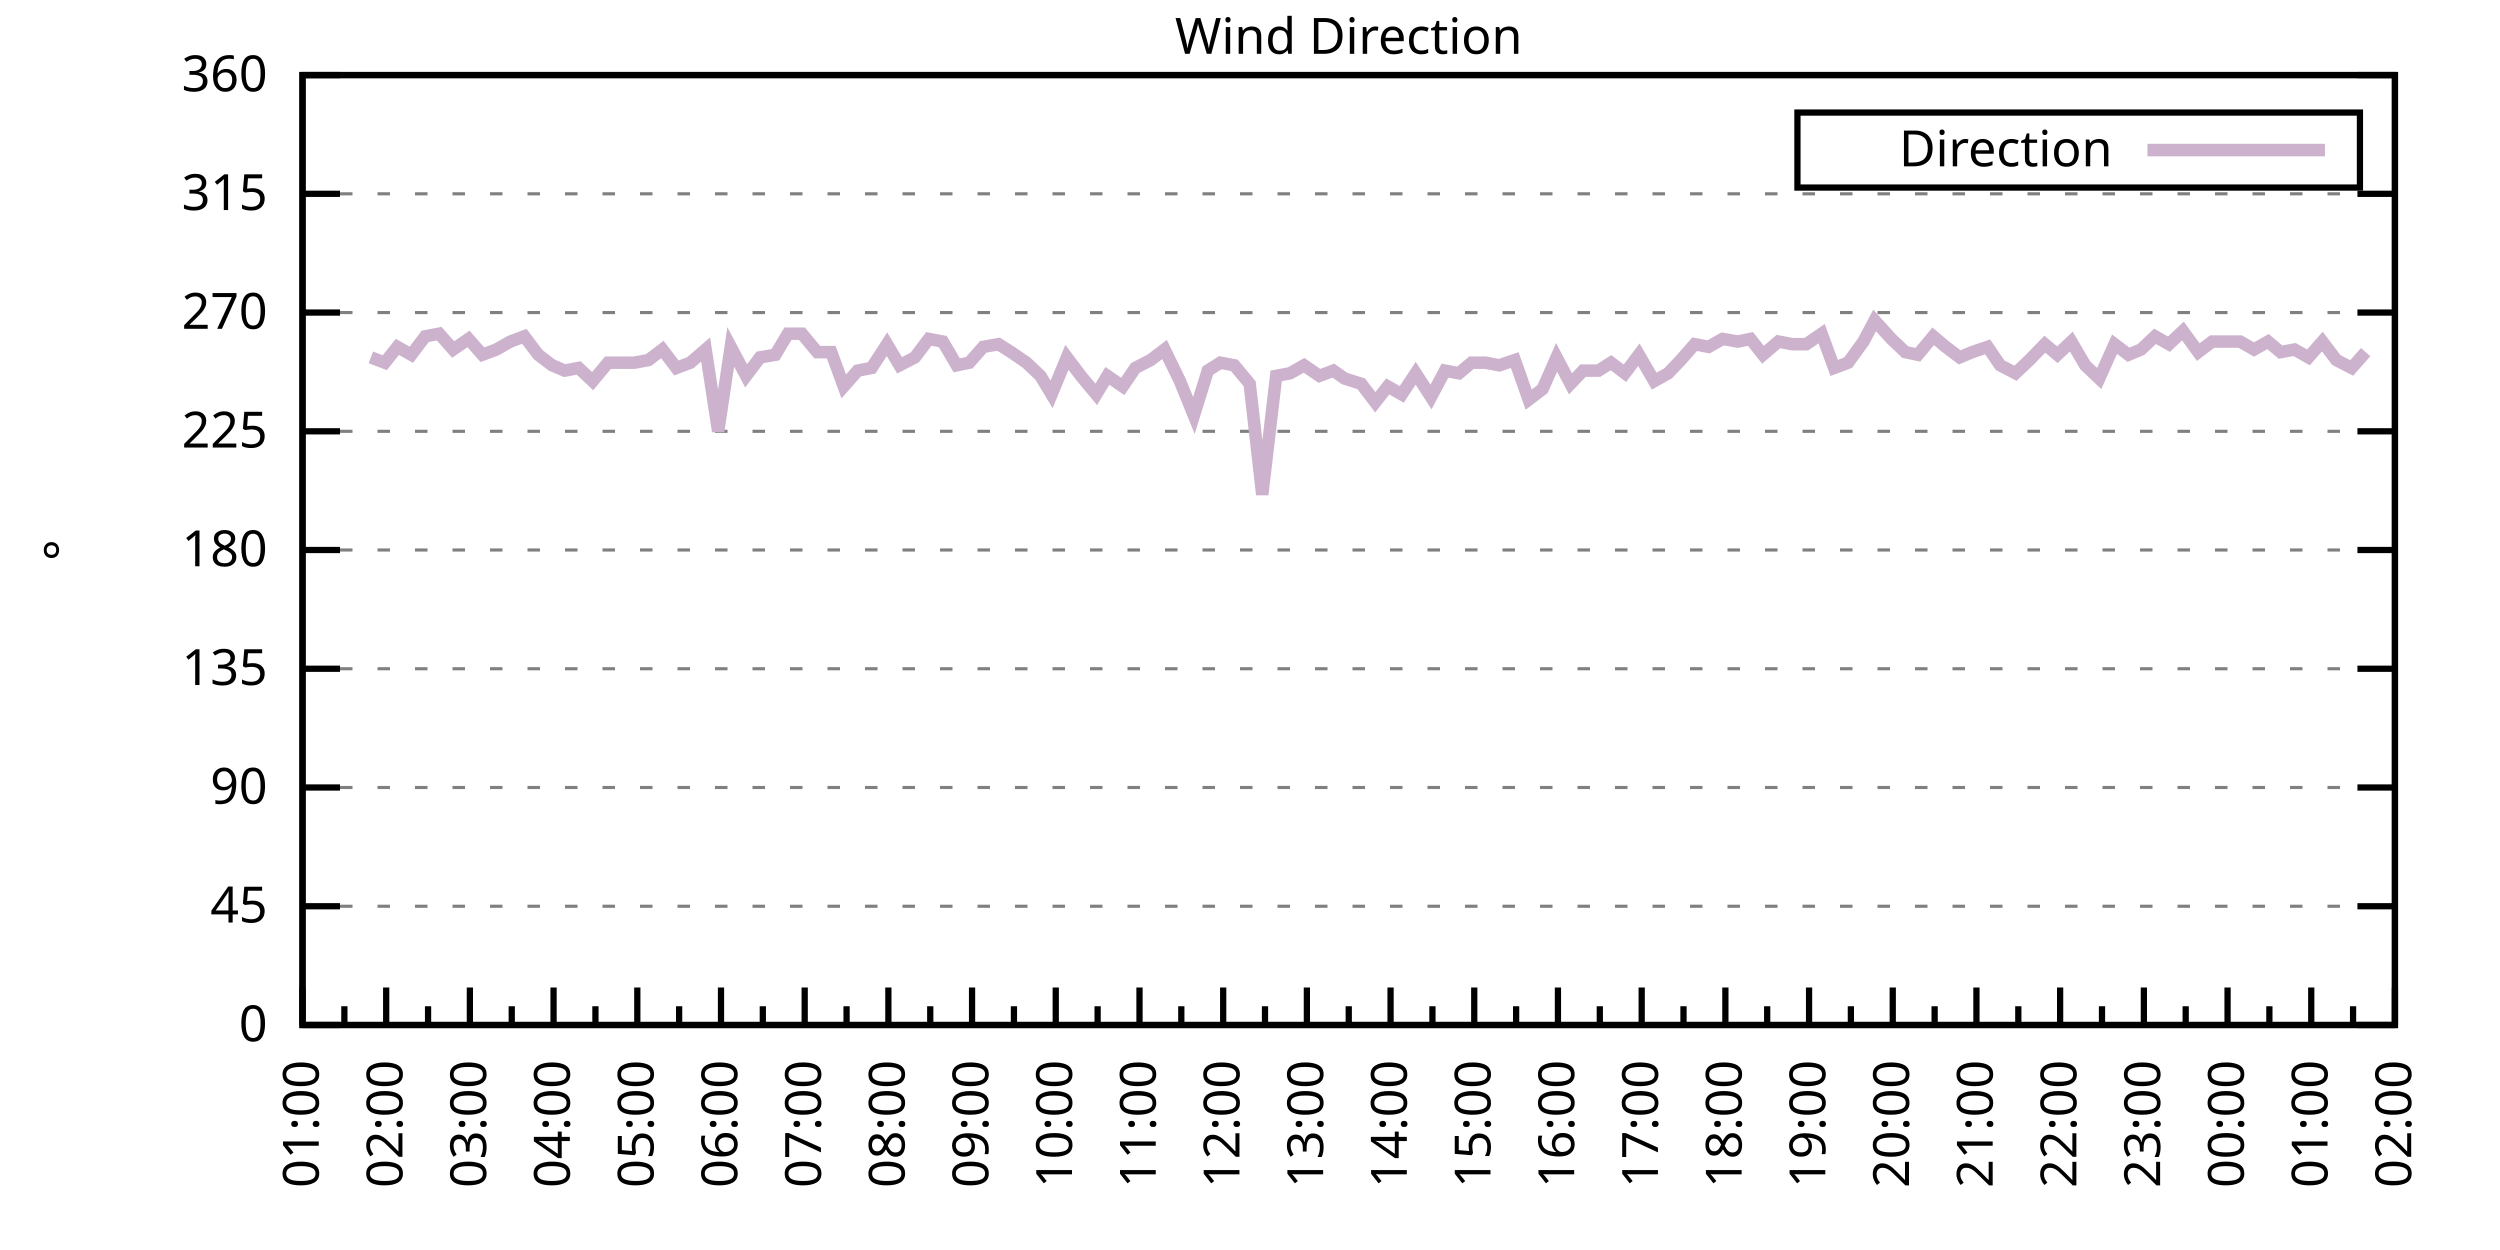
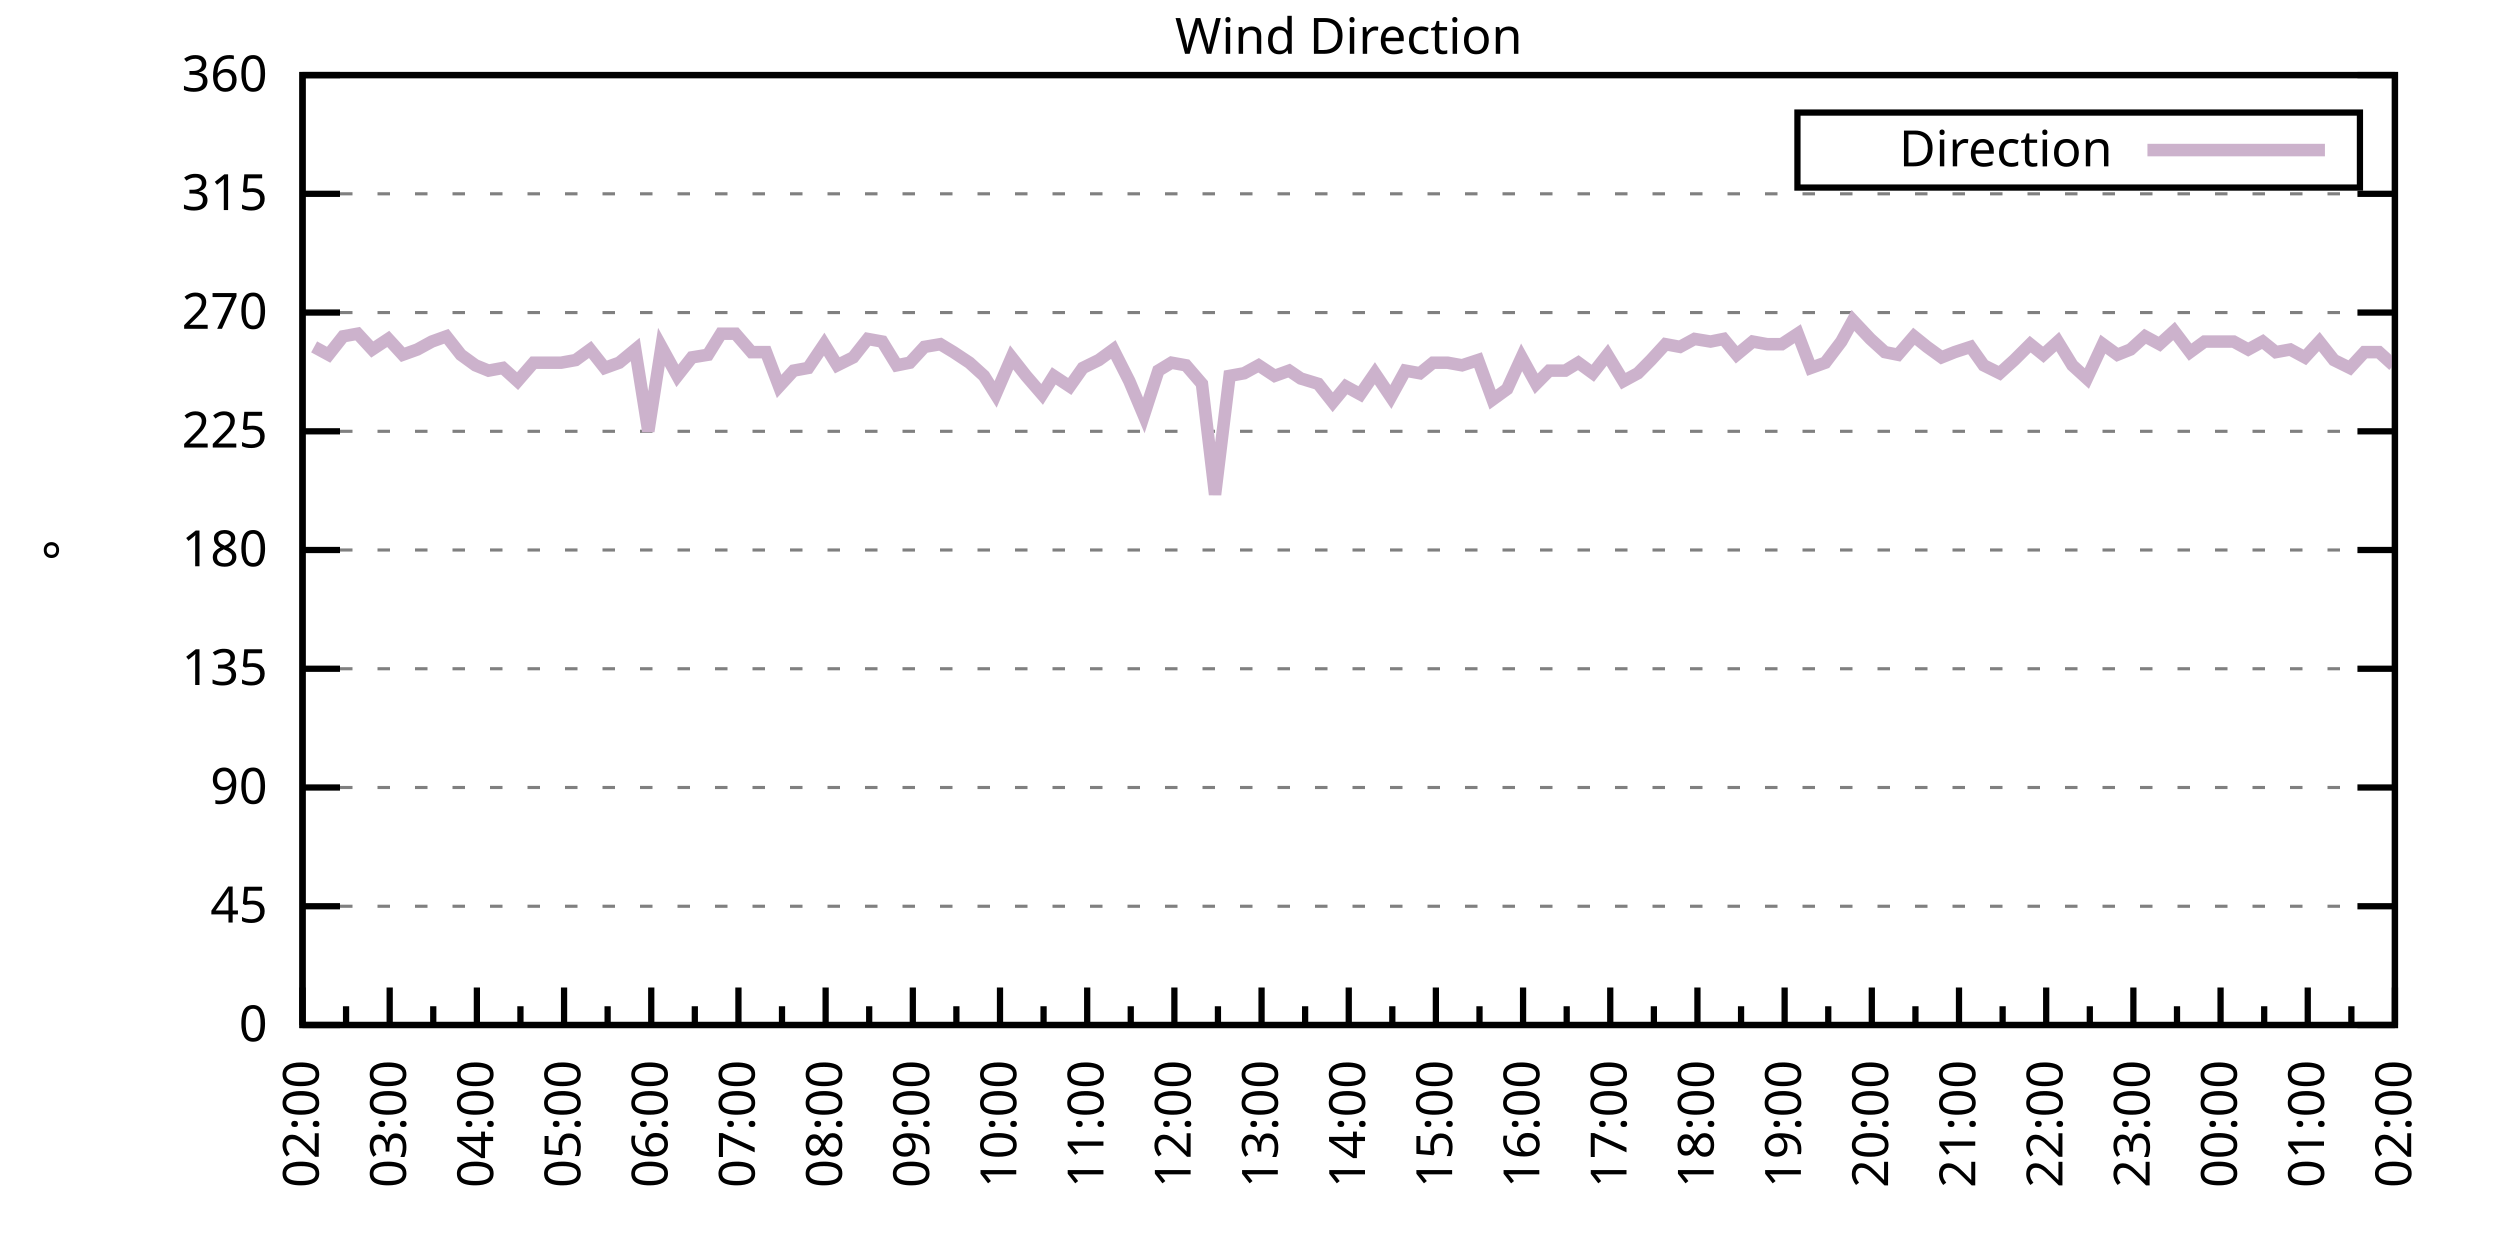
<svg xmlns="http://www.w3.org/2000/svg" xmlns:xlink="http://www.w3.org/1999/xlink" width="400" height="200" viewBox="0 0 400 200">
  <g id="gnuplot_canvas">
    <rect x="0" y="0" width="400" height="200" fill="none" />
    <defs>
      <circle id="gpDot" r="0.5" stroke-width="0.5" stroke="currentColor" />
      <path id="gpPt0" stroke-width="0.333" stroke="currentColor" d="M-1,0 h2 M0,-1 v2" />
      <path id="gpPt1" stroke-width="0.333" stroke="currentColor" d="M-1,-1 L1,1 M1,-1 L-1,1" />
      <path id="gpPt2" stroke-width="0.333" stroke="currentColor" d="M-1,0 L1,0 M0,-1 L0,1 M-1,-1 L1,1 M-1,1 L1,-1" />
      <rect id="gpPt3" stroke-width="0.333" stroke="currentColor" x="-1" y="-1" width="2" height="2" />
      <rect id="gpPt4" stroke-width="0.333" stroke="currentColor" fill="currentColor" x="-1" y="-1" width="2" height="2" />
      <circle id="gpPt5" stroke-width="0.333" stroke="currentColor" cx="0" cy="0" r="1" />
      <use xlink:href="#gpPt5" id="gpPt6" fill="currentColor" stroke="none" />
      <path id="gpPt7" stroke-width="0.333" stroke="currentColor" d="M0,-1.33 L-1.33,0.67 L1.33,0.67 z" />
      <use xlink:href="#gpPt7" id="gpPt8" fill="currentColor" stroke="none" />
      <use xlink:href="#gpPt7" id="gpPt9" stroke="currentColor" transform="rotate(180)" />
      <use xlink:href="#gpPt9" id="gpPt10" fill="currentColor" stroke="none" />
      <use xlink:href="#gpPt3" id="gpPt11" stroke="currentColor" transform="rotate(45)" />
      <use xlink:href="#gpPt11" id="gpPt12" fill="currentColor" stroke="none" />
      <path id="gpPt13" stroke-width="0.333" stroke="currentColor" d="M0,1.330 L1.265,0.411 L0.782,-1.067 L-0.782,-1.076 L-1.265,0.411 z" />
      <use xlink:href="#gpPt13" id="gpPt14" fill="currentColor" stroke="none" />
      <filter id="textbox" filterUnits="objectBoundingBox" x="0" y="0" height="1" width="1">
        <feFlood flood-color="white" flood-opacity="1" result="bgnd" />
        <feComposite in="SourceGraphic" in2="bgnd" operator="atop" />
      </filter>
      <filter id="greybox" filterUnits="objectBoundingBox" x="0" y="0" height="1" width="1">
        <feFlood flood-color="lightgrey" flood-opacity="1" result="grey" />
        <feComposite in="SourceGraphic" in2="grey" operator="atop" />
      </filter>
    </defs>
    <g fill="none" color="white" stroke="currentColor" stroke-width="1.00" stroke-linecap="butt" stroke-linejoin="miter">
</g>
    <g fill="none" color="black" stroke="currentColor" stroke-width="1.00" stroke-linecap="butt" stroke-linejoin="miter">
      <g stroke="none" shape-rendering="crispEdges">
        <polygon fill="rgb(255, 255, 255)" points="48.40,164.00 383.18,164.00 383.18,12.02 48.40,12.02 " />
      </g>
    </g>
    <g fill="none" color="black" stroke="currentColor" stroke-width="1.00" stroke-linecap="butt" stroke-linejoin="miter">
</g>
    <g fill="none" color="black" stroke="black" stroke-width="0.50" stroke-linecap="butt" stroke-linejoin="miter">
</g>
    <g fill="none" color="gray" stroke="currentColor" stroke-width="0.50" stroke-linecap="butt" stroke-linejoin="miter">
      <path stroke="gray" stroke-dasharray="2,4" class="gridline" d="M48.40,164.00 L383.19,164.00  " />
    </g>
    <g fill="none" color="gray" stroke="gray" stroke-width="1.00" stroke-linecap="butt" stroke-linejoin="miter">
</g>
    <g fill="none" color="black" stroke="currentColor" stroke-width="1.00" stroke-linecap="butt" stroke-linejoin="miter">
      <path stroke="black" d="M48.40,164.00 L54.40,164.00 M383.19,164.00 L377.19,164.00  " />
      <g transform="translate(42.80,166.60)" stroke="none" fill="black" font-family="Sans" font-size="8.00" text-anchor="end">
        <text>
          <tspan font-family="Sans"> 0</tspan>
        </text>
      </g>
    </g>
    <g fill="none" color="black" stroke="currentColor" stroke-width="1.00" stroke-linecap="butt" stroke-linejoin="miter">
</g>
    <g fill="none" color="black" stroke="black" stroke-width="0.50" stroke-linecap="butt" stroke-linejoin="miter">
</g>
    <g fill="none" color="gray" stroke="currentColor" stroke-width="0.50" stroke-linecap="butt" stroke-linejoin="miter">
      <path stroke="gray" stroke-dasharray="2,4" class="gridline" d="M48.40,145.00 L383.19,145.00  " />
    </g>
    <g fill="none" color="gray" stroke="gray" stroke-width="1.00" stroke-linecap="butt" stroke-linejoin="miter">
</g>
    <g fill="none" color="black" stroke="currentColor" stroke-width="1.00" stroke-linecap="butt" stroke-linejoin="miter">
      <path stroke="black" d="M48.40,145.00 L54.40,145.00 M383.19,145.00 L377.19,145.00  " />
      <g transform="translate(42.80,147.60)" stroke="none" fill="black" font-family="Sans" font-size="8.00" text-anchor="end">
        <text>
          <tspan font-family="Sans"> 45</tspan>
        </text>
      </g>
    </g>
    <g fill="none" color="black" stroke="currentColor" stroke-width="1.00" stroke-linecap="butt" stroke-linejoin="miter">
</g>
    <g fill="none" color="black" stroke="black" stroke-width="0.50" stroke-linecap="butt" stroke-linejoin="miter">
</g>
    <g fill="none" color="gray" stroke="currentColor" stroke-width="0.50" stroke-linecap="butt" stroke-linejoin="miter">
      <path stroke="gray" stroke-dasharray="2,4" class="gridline" d="M48.40,126.00 L383.19,126.00  " />
    </g>
    <g fill="none" color="gray" stroke="gray" stroke-width="1.00" stroke-linecap="butt" stroke-linejoin="miter">
</g>
    <g fill="none" color="black" stroke="currentColor" stroke-width="1.00" stroke-linecap="butt" stroke-linejoin="miter">
      <path stroke="black" d="M48.40,126.00 L54.40,126.00 M383.19,126.00 L377.19,126.00  " />
      <g transform="translate(42.80,128.60)" stroke="none" fill="black" font-family="Sans" font-size="8.00" text-anchor="end">
        <text>
          <tspan font-family="Sans"> 90</tspan>
        </text>
      </g>
    </g>
    <g fill="none" color="black" stroke="currentColor" stroke-width="1.00" stroke-linecap="butt" stroke-linejoin="miter">
</g>
    <g fill="none" color="black" stroke="black" stroke-width="0.50" stroke-linecap="butt" stroke-linejoin="miter">
</g>
    <g fill="none" color="gray" stroke="currentColor" stroke-width="0.50" stroke-linecap="butt" stroke-linejoin="miter">
      <path stroke="gray" stroke-dasharray="2,4" class="gridline" d="M48.40,107.00 L383.19,107.00  " />
    </g>
    <g fill="none" color="gray" stroke="gray" stroke-width="1.00" stroke-linecap="butt" stroke-linejoin="miter">
</g>
    <g fill="none" color="black" stroke="currentColor" stroke-width="1.00" stroke-linecap="butt" stroke-linejoin="miter">
      <path stroke="black" d="M48.40,107.00 L54.40,107.00 M383.19,107.00 L377.19,107.00  " />
      <g transform="translate(42.80,109.60)" stroke="none" fill="black" font-family="Sans" font-size="8.00" text-anchor="end">
        <text>
          <tspan font-family="Sans"> 135</tspan>
        </text>
      </g>
    </g>
    <g fill="none" color="black" stroke="currentColor" stroke-width="1.00" stroke-linecap="butt" stroke-linejoin="miter">
</g>
    <g fill="none" color="black" stroke="black" stroke-width="0.50" stroke-linecap="butt" stroke-linejoin="miter">
</g>
    <g fill="none" color="gray" stroke="currentColor" stroke-width="0.50" stroke-linecap="butt" stroke-linejoin="miter">
      <path stroke="gray" stroke-dasharray="2,4" class="gridline" d="M48.40,88.00 L383.19,88.00  " />
    </g>
    <g fill="none" color="gray" stroke="gray" stroke-width="1.00" stroke-linecap="butt" stroke-linejoin="miter">
</g>
    <g fill="none" color="black" stroke="currentColor" stroke-width="1.00" stroke-linecap="butt" stroke-linejoin="miter">
      <path stroke="black" d="M48.40,88.00 L54.40,88.00 M383.19,88.00 L377.19,88.00  " />
      <g transform="translate(42.80,90.60)" stroke="none" fill="black" font-family="Sans" font-size="8.00" text-anchor="end">
        <text>
          <tspan font-family="Sans"> 180</tspan>
        </text>
      </g>
    </g>
    <g fill="none" color="black" stroke="currentColor" stroke-width="1.00" stroke-linecap="butt" stroke-linejoin="miter">
</g>
    <g fill="none" color="black" stroke="black" stroke-width="0.50" stroke-linecap="butt" stroke-linejoin="miter">
</g>
    <g fill="none" color="gray" stroke="currentColor" stroke-width="0.50" stroke-linecap="butt" stroke-linejoin="miter">
      <path stroke="gray" stroke-dasharray="2,4" class="gridline" d="M48.40,69.01 L383.19,69.01  " />
    </g>
    <g fill="none" color="gray" stroke="gray" stroke-width="1.00" stroke-linecap="butt" stroke-linejoin="miter">
</g>
    <g fill="none" color="black" stroke="currentColor" stroke-width="1.00" stroke-linecap="butt" stroke-linejoin="miter">
      <path stroke="black" d="M48.40,69.01 L54.40,69.01 M383.19,69.01 L377.19,69.01  " />
      <g transform="translate(42.80,71.61)" stroke="none" fill="black" font-family="Sans" font-size="8.00" text-anchor="end">
        <text>
          <tspan font-family="Sans"> 225</tspan>
        </text>
      </g>
    </g>
    <g fill="none" color="black" stroke="currentColor" stroke-width="1.00" stroke-linecap="butt" stroke-linejoin="miter">
</g>
    <g fill="none" color="black" stroke="black" stroke-width="0.50" stroke-linecap="butt" stroke-linejoin="miter">
</g>
    <g fill="none" color="gray" stroke="currentColor" stroke-width="0.50" stroke-linecap="butt" stroke-linejoin="miter">
      <path stroke="gray" stroke-dasharray="2,4" class="gridline" d="M48.40,50.01 L383.19,50.01  " />
    </g>
    <g fill="none" color="gray" stroke="gray" stroke-width="1.00" stroke-linecap="butt" stroke-linejoin="miter">
</g>
    <g fill="none" color="black" stroke="currentColor" stroke-width="1.00" stroke-linecap="butt" stroke-linejoin="miter">
      <path stroke="black" d="M48.40,50.01 L54.40,50.01 M383.19,50.01 L377.19,50.01  " />
      <g transform="translate(42.80,52.61)" stroke="none" fill="black" font-family="Sans" font-size="8.00" text-anchor="end">
        <text>
          <tspan font-family="Sans"> 270</tspan>
        </text>
      </g>
    </g>
    <g fill="none" color="black" stroke="currentColor" stroke-width="1.00" stroke-linecap="butt" stroke-linejoin="miter">
</g>
    <g fill="none" color="black" stroke="black" stroke-width="0.50" stroke-linecap="butt" stroke-linejoin="miter">
</g>
    <g fill="none" color="gray" stroke="currentColor" stroke-width="0.50" stroke-linecap="butt" stroke-linejoin="miter">
      <path stroke="gray" stroke-dasharray="2,4" class="gridline" d="M48.40,31.01 L383.19,31.01  " />
    </g>
    <g fill="none" color="gray" stroke="gray" stroke-width="1.00" stroke-linecap="butt" stroke-linejoin="miter">
</g>
    <g fill="none" color="black" stroke="currentColor" stroke-width="1.00" stroke-linecap="butt" stroke-linejoin="miter">
      <path stroke="black" d="M48.40,31.01 L54.40,31.01 M383.19,31.01 L377.19,31.01  " />
      <g transform="translate(42.80,33.61)" stroke="none" fill="black" font-family="Sans" font-size="8.00" text-anchor="end">
        <text>
          <tspan font-family="Sans"> 315</tspan>
        </text>
      </g>
    </g>
    <g fill="none" color="black" stroke="currentColor" stroke-width="1.00" stroke-linecap="butt" stroke-linejoin="miter">
</g>
    <g fill="none" color="black" stroke="black" stroke-width="0.50" stroke-linecap="butt" stroke-linejoin="miter">
</g>
    <g fill="none" color="gray" stroke="currentColor" stroke-width="0.50" stroke-linecap="butt" stroke-linejoin="miter">
      <path stroke="gray" stroke-dasharray="2,4" class="gridline" d="M48.40,12.01 L383.19,12.01  " />
    </g>
    <g fill="none" color="gray" stroke="gray" stroke-width="1.00" stroke-linecap="butt" stroke-linejoin="miter">
</g>
    <g fill="none" color="black" stroke="currentColor" stroke-width="1.00" stroke-linecap="butt" stroke-linejoin="miter">
      <path stroke="black" d="M48.40,12.01 L54.40,12.01 M383.19,12.01 L377.19,12.01  " />
      <g transform="translate(42.80,14.61)" stroke="none" fill="black" font-family="Sans" font-size="8.00" text-anchor="end">
        <text>
          <tspan font-family="Sans"> 360</tspan>
        </text>
      </g>
    </g>
    <g fill="none" color="black" stroke="currentColor" stroke-width="1.00" stroke-linecap="butt" stroke-linejoin="miter">
      <path stroke="black" d="M48.40,164.00 L48.40,158.00  " />
      <g transform="translate(51.00,169.60) rotate(270)" stroke="none" fill="black" font-family="Sans" font-size="8.00" text-anchor="end">
        <text>
+           <tspan font-family="Sans">02:00</tspan>
+         </text>
+       </g>
+     </g>
+     <g fill="none" color="black" stroke="currentColor" stroke-width="1.00" stroke-linecap="butt" stroke-linejoin="miter">
+       <path stroke="black" d="M55.37,164.00 L55.37,161.00 M62.35,164.00 L62.35,158.00  " />
+       <g transform="translate(64.95,169.60) rotate(270)" stroke="none" fill="black" font-family="Sans" font-size="8.00" text-anchor="end">
+         <text>
+           <tspan font-family="Sans">03:00</tspan>
+         </text>
+       </g>
+     </g>
+     <g fill="none" color="black" stroke="currentColor" stroke-width="1.00" stroke-linecap="butt" stroke-linejoin="miter">
+       <path stroke="black" d="M69.32,164.00 L69.32,161.00 M76.30,164.00 L76.30,158.00  " />
+       <g transform="translate(78.90,169.60) rotate(270)" stroke="none" fill="black" font-family="Sans" font-size="8.00" text-anchor="end">
+         <text>
+           <tspan font-family="Sans">04:00</tspan>
+         </text>
+       </g>
+     </g>
+     <g fill="none" color="black" stroke="currentColor" stroke-width="1.00" stroke-linecap="butt" stroke-linejoin="miter">
+       <path stroke="black" d="M83.27,164.00 L83.27,161.00 M90.25,164.00 L90.25,158.00  " />
+       <g transform="translate(92.85,169.60) rotate(270)" stroke="none" fill="black" font-family="Sans" font-size="8.00" text-anchor="end">
+         <text>
+           <tspan font-family="Sans">05:00</tspan>
+         </text>
+       </g>
+     </g>
+     <g fill="none" color="black" stroke="currentColor" stroke-width="1.00" stroke-linecap="butt" stroke-linejoin="miter">
+       <path stroke="black" d="M97.22,164.00 L97.22,161.00 M104.20,164.00 L104.20,158.00  " />
+       <g transform="translate(106.80,169.60) rotate(270)" stroke="none" fill="black" font-family="Sans" font-size="8.00" text-anchor="end">
+         <text>
+           <tspan font-family="Sans">06:00</tspan>
+         </text>
+       </g>
+     </g>
+     <g fill="none" color="black" stroke="currentColor" stroke-width="1.00" stroke-linecap="butt" stroke-linejoin="miter">
+       <path stroke="black" d="M111.17,164.00 L111.17,161.00 M118.15,164.00 L118.15,158.00  " />
+       <g transform="translate(120.75,169.60) rotate(270)" stroke="none" fill="black" font-family="Sans" font-size="8.00" text-anchor="end">
+         <text>
+           <tspan font-family="Sans">07:00</tspan>
+         </text>
+       </g>
+     </g>
+     <g fill="none" color="black" stroke="currentColor" stroke-width="1.00" stroke-linecap="butt" stroke-linejoin="miter">
+       <path stroke="black" d="M125.12,164.00 L125.12,161.00 M132.10,164.00 L132.10,158.00  " />
+       <g transform="translate(134.70,169.60) rotate(270)" stroke="none" fill="black" font-family="Sans" font-size="8.00" text-anchor="end">
+         <text>
+           <tspan font-family="Sans">08:00</tspan>
+         </text>
+       </g>
+     </g>
+     <g fill="none" color="black" stroke="currentColor" stroke-width="1.00" stroke-linecap="butt" stroke-linejoin="miter">
+       <path stroke="black" d="M139.07,164.00 L139.07,161.00 M146.05,164.00 L146.05,158.00  " />
+       <g transform="translate(148.65,169.60) rotate(270)" stroke="none" fill="black" font-family="Sans" font-size="8.00" text-anchor="end">
+         <text>
+           <tspan font-family="Sans">09:00</tspan>
+         </text>
+       </g>
+     </g>
+     <g fill="none" color="black" stroke="currentColor" stroke-width="1.00" stroke-linecap="butt" stroke-linejoin="miter">
+       <path stroke="black" d="M153.02,164.00 L153.02,161.00 M160.00,164.00 L160.00,158.00  " />
+       <g transform="translate(162.60,169.60) rotate(270)" stroke="none" fill="black" font-family="Sans" font-size="8.00" text-anchor="end">
+         <text>
+           <tspan font-family="Sans">10:00</tspan>
+         </text>
+       </g>
+     </g>
+     <g fill="none" color="black" stroke="currentColor" stroke-width="1.00" stroke-linecap="butt" stroke-linejoin="miter">
+       <path stroke="black" d="M166.97,164.00 L166.97,161.00 M173.95,164.00 L173.95,158.00  " />
+       <g transform="translate(176.55,169.60) rotate(270)" stroke="none" fill="black" font-family="Sans" font-size="8.00" text-anchor="end">
+         <text>
+           <tspan font-family="Sans">11:00</tspan>
+         </text>
+       </g>
+     </g>
+     <g fill="none" color="black" stroke="currentColor" stroke-width="1.00" stroke-linecap="butt" stroke-linejoin="miter">
+       <path stroke="black" d="M180.92,164.00 L180.92,161.00 M187.90,164.00 L187.90,158.00  " />
+       <g transform="translate(190.50,169.60) rotate(270)" stroke="none" fill="black" font-family="Sans" font-size="8.00" text-anchor="end">
+         <text>
+           <tspan font-family="Sans">12:00</tspan>
+         </text>
+       </g>
+     </g>
+     <g fill="none" color="black" stroke="currentColor" stroke-width="1.00" stroke-linecap="butt" stroke-linejoin="miter">
+       <path stroke="black" d="M194.87,164.00 L194.87,161.00 M201.85,164.00 L201.85,158.00  " />
+       <g transform="translate(204.45,169.60) rotate(270)" stroke="none" fill="black" font-family="Sans" font-size="8.00" text-anchor="end">
+         <text>
+           <tspan font-family="Sans">13:00</tspan>
+         </text>
+       </g>
+     </g>
+     <g fill="none" color="black" stroke="currentColor" stroke-width="1.00" stroke-linecap="butt" stroke-linejoin="miter">
+       <path stroke="black" d="M208.82,164.00 L208.82,161.00 M215.80,164.00 L215.80,158.00  " />
+       <g transform="translate(218.40,169.60) rotate(270)" stroke="none" fill="black" font-family="Sans" font-size="8.00" text-anchor="end">
+         <text>
+           <tspan font-family="Sans">14:00</tspan>
+         </text>
+       </g>
+     </g>
+     <g fill="none" color="black" stroke="currentColor" stroke-width="1.00" stroke-linecap="butt" stroke-linejoin="miter">
+       <path stroke="black" d="M222.77,164.00 L222.77,161.00 M229.74,164.00 L229.74,158.00  " />
+       <g transform="translate(232.34,169.60) rotate(270)" stroke="none" fill="black" font-family="Sans" font-size="8.00" text-anchor="end">
+         <text>
+           <tspan font-family="Sans">15:00</tspan>
+         </text>
+       </g>
+     </g>
+     <g fill="none" color="black" stroke="currentColor" stroke-width="1.00" stroke-linecap="butt" stroke-linejoin="miter">
+       <path stroke="black" d="M236.72,164.00 L236.72,161.00 M243.69,164.00 L243.69,158.00  " />
+       <g transform="translate(246.29,169.60) rotate(270)" stroke="none" fill="black" font-family="Sans" font-size="8.00" text-anchor="end">
+         <text>
+           <tspan font-family="Sans">16:00</tspan>
+         </text>
+       </g>
+     </g>
+     <g fill="none" color="black" stroke="currentColor" stroke-width="1.00" stroke-linecap="butt" stroke-linejoin="miter">
+       <path stroke="black" d="M250.67,164.00 L250.67,161.00 M257.64,164.00 L257.64,158.00  " />
+       <g transform="translate(260.24,169.60) rotate(270)" stroke="none" fill="black" font-family="Sans" font-size="8.00" text-anchor="end">
+         <text>
+           <tspan font-family="Sans">17:00</tspan>
+         </text>
+       </g>
+     </g>
+     <g fill="none" color="black" stroke="currentColor" stroke-width="1.00" stroke-linecap="butt" stroke-linejoin="miter">
+       <path stroke="black" d="M264.62,164.00 L264.62,161.00 M271.59,164.00 L271.59,158.00  " />
+       <g transform="translate(274.19,169.60) rotate(270)" stroke="none" fill="black" font-family="Sans" font-size="8.00" text-anchor="end">
+         <text>
+           <tspan font-family="Sans">18:00</tspan>
+         </text>
+       </g>
+     </g>
+     <g fill="none" color="black" stroke="currentColor" stroke-width="1.00" stroke-linecap="butt" stroke-linejoin="miter">
+       <path stroke="black" d="M278.57,164.00 L278.57,161.00 M285.54,164.00 L285.54,158.00  " />
+       <g transform="translate(288.14,169.60) rotate(270)" stroke="none" fill="black" font-family="Sans" font-size="8.00" text-anchor="end">
+         <text>
+           <tspan font-family="Sans">19:00</tspan>
+         </text>
+       </g>
+     </g>
+     <g fill="none" color="black" stroke="currentColor" stroke-width="1.00" stroke-linecap="butt" stroke-linejoin="miter">
+       <path stroke="black" d="M292.52,164.00 L292.52,161.00 M299.49,164.00 L299.49,158.00  " />
+       <g transform="translate(302.09,169.60) rotate(270)" stroke="none" fill="black" font-family="Sans" font-size="8.00" text-anchor="end">
+         <text>
+           <tspan font-family="Sans">20:00</tspan>
+         </text>
+       </g>
+     </g>
+     <g fill="none" color="black" stroke="currentColor" stroke-width="1.00" stroke-linecap="butt" stroke-linejoin="miter">
+       <path stroke="black" d="M306.47,164.00 L306.47,161.00 M313.44,164.00 L313.44,158.00  " />
+       <g transform="translate(316.04,169.60) rotate(270)" stroke="none" fill="black" font-family="Sans" font-size="8.00" text-anchor="end">
+         <text>
+           <tspan font-family="Sans">21:00</tspan>
+         </text>
+       </g>
+     </g>
+     <g fill="none" color="black" stroke="currentColor" stroke-width="1.00" stroke-linecap="butt" stroke-linejoin="miter">
+       <path stroke="black" d="M320.42,164.00 L320.42,161.00 M327.39,164.00 L327.39,158.00  " />
+       <g transform="translate(329.99,169.60) rotate(270)" stroke="none" fill="black" font-family="Sans" font-size="8.00" text-anchor="end">
+         <text>
+           <tspan font-family="Sans">22:00</tspan>
+         </text>
+       </g>
+     </g>
+     <g fill="none" color="black" stroke="currentColor" stroke-width="1.00" stroke-linecap="butt" stroke-linejoin="miter">
+       <path stroke="black" d="M334.37,164.00 L334.37,161.00 M341.34,164.00 L341.34,158.00  " />
+       <g transform="translate(343.94,169.60) rotate(270)" stroke="none" fill="black" font-family="Sans" font-size="8.00" text-anchor="end">
+         <text>
+           <tspan font-family="Sans">23:00</tspan>
+         </text>
+       </g>
+     </g>
+     <g fill="none" color="black" stroke="currentColor" stroke-width="1.00" stroke-linecap="butt" stroke-linejoin="miter">
+       <path stroke="black" d="M348.32,164.00 L348.32,161.00 M355.29,164.00 L355.29,158.00  " />
+       <g transform="translate(357.89,169.60) rotate(270)" stroke="none" fill="black" font-family="Sans" font-size="8.00" text-anchor="end">
+         <text>
+           <tspan font-family="Sans">00:00</tspan>
+         </text>
+       </g>
+     </g>
+     <g fill="none" color="black" stroke="currentColor" stroke-width="1.00" stroke-linecap="butt" stroke-linejoin="miter">
+       <path stroke="black" d="M362.27,164.00 L362.27,161.00 M369.24,164.00 L369.24,158.00  " />
+       <g transform="translate(371.84,169.60) rotate(270)" stroke="none" fill="black" font-family="Sans" font-size="8.00" text-anchor="end">
+         <text>
          <tspan font-family="Sans">01:00</tspan>
        </text>
      </g>
    </g>
    <g fill="none" color="black" stroke="currentColor" stroke-width="1.00" stroke-linecap="butt" stroke-linejoin="miter">
-       <path stroke="black" d="M55.10,164.00 L55.10,161.00 M61.79,164.00 L61.79,158.00  " />
-       <g transform="translate(64.39,169.60) rotate(270)" stroke="none" fill="black" font-family="Sans" font-size="8.00" text-anchor="end">
-         <text>
-           <tspan font-family="Sans">02:00</tspan>
-         </text>
-       </g>
-     </g>
-     <g fill="none" color="black" stroke="currentColor" stroke-width="1.00" stroke-linecap="butt" stroke-linejoin="miter">
-       <path stroke="black" d="M68.49,164.00 L68.49,161.00 M75.18,164.00 L75.18,158.00  " />
-       <g transform="translate(77.78,169.60) rotate(270)" stroke="none" fill="black" font-family="Sans" font-size="8.00" text-anchor="end">
-         <text>
-           <tspan font-family="Sans">03:00</tspan>
-         </text>
-       </g>
-     </g>
-     <g fill="none" color="black" stroke="currentColor" stroke-width="1.00" stroke-linecap="butt" stroke-linejoin="miter">
-       <path stroke="black" d="M81.88,164.00 L81.88,161.00 M88.57,164.00 L88.57,158.00  " />
-       <g transform="translate(91.17,169.60) rotate(270)" stroke="none" fill="black" font-family="Sans" font-size="8.00" text-anchor="end">
-         <text>
-           <tspan font-family="Sans">04:00</tspan>
-         </text>
-       </g>
-     </g>
-     <g fill="none" color="black" stroke="currentColor" stroke-width="1.00" stroke-linecap="butt" stroke-linejoin="miter">
-       <path stroke="black" d="M95.27,164.00 L95.27,161.00 M101.97,164.00 L101.97,158.00  " />
-       <g transform="translate(104.57,169.60) rotate(270)" stroke="none" fill="black" font-family="Sans" font-size="8.00" text-anchor="end">
-         <text>
-           <tspan font-family="Sans">05:00</tspan>
-         </text>
-       </g>
-     </g>
-     <g fill="none" color="black" stroke="currentColor" stroke-width="1.00" stroke-linecap="butt" stroke-linejoin="miter">
-       <path stroke="black" d="M108.66,164.00 L108.66,161.00 M115.36,164.00 L115.36,158.00  " />
-       <g transform="translate(117.96,169.60) rotate(270)" stroke="none" fill="black" font-family="Sans" font-size="8.00" text-anchor="end">
-         <text>
-           <tspan font-family="Sans">06:00</tspan>
-         </text>
-       </g>
-     </g>
-     <g fill="none" color="black" stroke="currentColor" stroke-width="1.00" stroke-linecap="butt" stroke-linejoin="miter">
-       <path stroke="black" d="M122.05,164.00 L122.05,161.00 M128.75,164.00 L128.75,158.00  " />
-       <g transform="translate(131.35,169.60) rotate(270)" stroke="none" fill="black" font-family="Sans" font-size="8.00" text-anchor="end">
-         <text>
-           <tspan font-family="Sans">07:00</tspan>
-         </text>
-       </g>
-     </g>
-     <g fill="none" color="black" stroke="currentColor" stroke-width="1.00" stroke-linecap="butt" stroke-linejoin="miter">
-       <path stroke="black" d="M135.45,164.00 L135.45,161.00 M142.14,164.00 L142.14,158.00  " />
-       <g transform="translate(144.74,169.60) rotate(270)" stroke="none" fill="black" font-family="Sans" font-size="8.00" text-anchor="end">
-         <text>
-           <tspan font-family="Sans">08:00</tspan>
-         </text>
-       </g>
-     </g>
-     <g fill="none" color="black" stroke="currentColor" stroke-width="1.00" stroke-linecap="butt" stroke-linejoin="miter">
-       <path stroke="black" d="M148.84,164.00 L148.84,161.00 M155.53,164.00 L155.53,158.00  " />
-       <g transform="translate(158.13,169.60) rotate(270)" stroke="none" fill="black" font-family="Sans" font-size="8.00" text-anchor="end">
-         <text>
-           <tspan font-family="Sans">09:00</tspan>
-         </text>
-       </g>
-     </g>
-     <g fill="none" color="black" stroke="currentColor" stroke-width="1.00" stroke-linecap="butt" stroke-linejoin="miter">
-       <path stroke="black" d="M162.23,164.00 L162.23,161.00 M168.92,164.00 L168.92,158.00  " />
-       <g transform="translate(171.52,169.60) rotate(270)" stroke="none" fill="black" font-family="Sans" font-size="8.00" text-anchor="end">
-         <text>
-           <tspan font-family="Sans">10:00</tspan>
-         </text>
-       </g>
-     </g>
-     <g fill="none" color="black" stroke="currentColor" stroke-width="1.00" stroke-linecap="butt" stroke-linejoin="miter">
-       <path stroke="black" d="M175.62,164.00 L175.62,161.00 M182.32,164.00 L182.32,158.00  " />
-       <g transform="translate(184.92,169.60) rotate(270)" stroke="none" fill="black" font-family="Sans" font-size="8.00" text-anchor="end">
-         <text>
-           <tspan font-family="Sans">11:00</tspan>
-         </text>
-       </g>
-     </g>
-     <g fill="none" color="black" stroke="currentColor" stroke-width="1.00" stroke-linecap="butt" stroke-linejoin="miter">
-       <path stroke="black" d="M189.01,164.00 L189.01,161.00 M195.71,164.00 L195.71,158.00  " />
-       <g transform="translate(198.31,169.60) rotate(270)" stroke="none" fill="black" font-family="Sans" font-size="8.00" text-anchor="end">
-         <text>
-           <tspan font-family="Sans">12:00</tspan>
-         </text>
-       </g>
-     </g>
-     <g fill="none" color="black" stroke="currentColor" stroke-width="1.00" stroke-linecap="butt" stroke-linejoin="miter">
-       <path stroke="black" d="M202.40,164.00 L202.40,161.00 M209.10,164.00 L209.10,158.00  " />
-       <g transform="translate(211.70,169.60) rotate(270)" stroke="none" fill="black" font-family="Sans" font-size="8.00" text-anchor="end">
-         <text>
-           <tspan font-family="Sans">13:00</tspan>
-         </text>
-       </g>
-     </g>
-     <g fill="none" color="black" stroke="currentColor" stroke-width="1.00" stroke-linecap="butt" stroke-linejoin="miter">
-       <path stroke="black" d="M215.80,164.00 L215.80,161.00 M222.49,164.00 L222.49,158.00  " />
-       <g transform="translate(225.09,169.60) rotate(270)" stroke="none" fill="black" font-family="Sans" font-size="8.00" text-anchor="end">
-         <text>
-           <tspan font-family="Sans">14:00</tspan>
-         </text>
-       </g>
-     </g>
-     <g fill="none" color="black" stroke="currentColor" stroke-width="1.00" stroke-linecap="butt" stroke-linejoin="miter">
-       <path stroke="black" d="M229.19,164.00 L229.19,161.00 M235.88,164.00 L235.88,158.00  " />
-       <g transform="translate(238.48,169.60) rotate(270)" stroke="none" fill="black" font-family="Sans" font-size="8.00" text-anchor="end">
-         <text>
-           <tspan font-family="Sans">15:00</tspan>
-         </text>
-       </g>
-     </g>
-     <g fill="none" color="black" stroke="currentColor" stroke-width="1.00" stroke-linecap="butt" stroke-linejoin="miter">
-       <path stroke="black" d="M242.58,164.00 L242.58,161.00 M249.27,164.00 L249.27,158.00  " />
-       <g transform="translate(251.87,169.60) rotate(270)" stroke="none" fill="black" font-family="Sans" font-size="8.00" text-anchor="end">
-         <text>
-           <tspan font-family="Sans">16:00</tspan>
-         </text>
-       </g>
-     </g>
-     <g fill="none" color="black" stroke="currentColor" stroke-width="1.00" stroke-linecap="butt" stroke-linejoin="miter">
-       <path stroke="black" d="M255.97,164.00 L255.97,161.00 M262.67,164.00 L262.67,158.00  " />
-       <g transform="translate(265.27,169.60) rotate(270)" stroke="none" fill="black" font-family="Sans" font-size="8.00" text-anchor="end">
-         <text>
-           <tspan font-family="Sans">17:00</tspan>
-         </text>
-       </g>
-     </g>
-     <g fill="none" color="black" stroke="currentColor" stroke-width="1.00" stroke-linecap="butt" stroke-linejoin="miter">
-       <path stroke="black" d="M269.36,164.00 L269.36,161.00 M276.06,164.00 L276.06,158.00  " />
-       <g transform="translate(278.66,169.60) rotate(270)" stroke="none" fill="black" font-family="Sans" font-size="8.00" text-anchor="end">
-         <text>
-           <tspan font-family="Sans">18:00</tspan>
-         </text>
-       </g>
-     </g>
-     <g fill="none" color="black" stroke="currentColor" stroke-width="1.00" stroke-linecap="butt" stroke-linejoin="miter">
-       <path stroke="black" d="M282.75,164.00 L282.75,161.00 M289.45,164.00 L289.45,158.00  " />
-       <g transform="translate(292.05,169.60) rotate(270)" stroke="none" fill="black" font-family="Sans" font-size="8.00" text-anchor="end">
-         <text>
-           <tspan font-family="Sans">19:00</tspan>
-         </text>
-       </g>
-     </g>
-     <g fill="none" color="black" stroke="currentColor" stroke-width="1.00" stroke-linecap="butt" stroke-linejoin="miter">
-       <path stroke="black" d="M296.14,164.00 L296.14,161.00 M302.84,164.00 L302.84,158.00  " />
-       <g transform="translate(305.44,169.60) rotate(270)" stroke="none" fill="black" font-family="Sans" font-size="8.00" text-anchor="end">
-         <text>
-           <tspan font-family="Sans">20:00</tspan>
-         </text>
-       </g>
-     </g>
-     <g fill="none" color="black" stroke="currentColor" stroke-width="1.00" stroke-linecap="butt" stroke-linejoin="miter">
-       <path stroke="black" d="M309.54,164.00 L309.54,161.00 M316.23,164.00 L316.23,158.00  " />
-       <g transform="translate(318.83,169.60) rotate(270)" stroke="none" fill="black" font-family="Sans" font-size="8.00" text-anchor="end">
-         <text>
-           <tspan font-family="Sans">21:00</tspan>
-         </text>
-       </g>
-     </g>
-     <g fill="none" color="black" stroke="currentColor" stroke-width="1.00" stroke-linecap="butt" stroke-linejoin="miter">
-       <path stroke="black" d="M322.93,164.00 L322.93,161.00 M329.62,164.00 L329.62,158.00  " />
-       <g transform="translate(332.22,169.60) rotate(270)" stroke="none" fill="black" font-family="Sans" font-size="8.00" text-anchor="end">
-         <text>
-           <tspan font-family="Sans">22:00</tspan>
-         </text>
-       </g>
-     </g>
-     <g fill="none" color="black" stroke="currentColor" stroke-width="1.00" stroke-linecap="butt" stroke-linejoin="miter">
-       <path stroke="black" d="M336.32,164.00 L336.32,161.00 M343.02,164.00 L343.02,158.00  " />
-       <g transform="translate(345.62,169.60) rotate(270)" stroke="none" fill="black" font-family="Sans" font-size="8.00" text-anchor="end">
-         <text>
-           <tspan font-family="Sans">23:00</tspan>
-         </text>
-       </g>
-     </g>
-     <g fill="none" color="black" stroke="currentColor" stroke-width="1.00" stroke-linecap="butt" stroke-linejoin="miter">
-       <path stroke="black" d="M349.71,164.00 L349.71,161.00 M356.41,164.00 L356.41,158.00  " />
-       <g transform="translate(359.01,169.60) rotate(270)" stroke="none" fill="black" font-family="Sans" font-size="8.00" text-anchor="end">
-         <text>
-           <tspan font-family="Sans">00:00</tspan>
-         </text>
-       </g>
-     </g>
-     <g fill="none" color="black" stroke="currentColor" stroke-width="1.00" stroke-linecap="butt" stroke-linejoin="miter">
-       <path stroke="black" d="M363.10,164.00 L363.10,161.00 M369.80,164.00 L369.80,158.00  " />
-       <g transform="translate(372.40,169.60) rotate(270)" stroke="none" fill="black" font-family="Sans" font-size="8.00" text-anchor="end">
-         <text>
-           <tspan font-family="Sans">01:00</tspan>
-         </text>
-       </g>
-     </g>
-     <g fill="none" color="black" stroke="currentColor" stroke-width="1.00" stroke-linecap="butt" stroke-linejoin="miter">
-       <path stroke="black" d="M376.49,164.00 L376.49,161.00 M383.19,164.00 L383.19,158.00  " />
+       <path stroke="black" d="M376.22,164.00 L376.22,161.00 M383.19,164.00 L383.19,158.00  " />
      <g transform="translate(385.79,169.60) rotate(270)" stroke="none" fill="black" font-family="Sans" font-size="8.00" text-anchor="end">
        <text>
          <tspan font-family="Sans">02:00</tspan>
        </text>
      </g>
    </g>
    <g fill="none" color="black" stroke="currentColor" stroke-width="1.00" stroke-linecap="butt" stroke-linejoin="miter">
</g>
    <g fill="none" color="black" stroke="currentColor" stroke-width="1.00" stroke-linecap="butt" stroke-linejoin="miter">
      <path stroke="black" d="M48.40,12.01 L48.40,164.00 L383.19,164.00 L383.19,12.01 L48.40,12.01 Z  " />
    </g>
    <g fill="none" color="black" stroke="currentColor" stroke-width="1.00" stroke-linecap="butt" stroke-linejoin="miter">
      <g transform="translate(12.80,88.01) rotate(270)" stroke="none" fill="black" font-family="Sans" font-size="8.00" text-anchor="middle">
        <text>
          <tspan font-family="Sans">°</tspan>
        </text>
      </g>
    </g>
    <g fill="none" color="black" stroke="currentColor" stroke-width="1.00" stroke-linecap="butt" stroke-linejoin="miter">
</g>
    <g fill="none" color="black" stroke="currentColor" stroke-width="1.00" stroke-linecap="butt" stroke-linejoin="miter">
      <path stroke="black" d="M287.59,30.01 L287.59,18.01 L377.59,18.01 L377.59,30.01 L287.59,30.01 Z  " />
    </g>
    <g id="Wind_direction_plot_1">
      <g fill="none" color="white" stroke="black" stroke-width="2.00" stroke-linecap="butt" stroke-linejoin="miter">
</g>
      <g fill="none" color="black" stroke="currentColor" stroke-width="2.00" stroke-linecap="butt" stroke-linejoin="miter">
        <g transform="translate(337.99,26.61)" stroke="none" fill="black" font-family="Sans" font-size="8.00" text-anchor="end">
          <text>
            <tspan font-family="Sans">Direction</tspan>
          </text>
        </g>
      </g>
      <g fill="none" color="black" stroke="currentColor" stroke-width="2.00" stroke-linecap="butt" stroke-linejoin="miter">
-         <path stroke="rgb(204, 178, 204)" d="M343.59,24.01 L371.99,24.01 M59.34,57.18 L61.57,58.03 L63.58,55.50 L65.81,56.76 L68.04,53.81 L70.27,53.39   L72.50,55.92 L74.96,54.23 L77.19,56.76 L79.42,55.92 L81.66,54.65 L83.89,53.81 L86.12,56.76 L88.35,58.45   L90.36,59.30 L92.59,58.87 L94.82,60.98 L97.28,58.03 L99.29,58.03 L101.52,58.03 L103.75,57.61 L105.98,55.92   L108.22,58.87 L110.45,58.03 L112.90,55.92 L114.91,69.01 L116.92,55.50 L119.38,60.14 L121.61,57.18 L124.06,56.76   L126.07,53.39 L128.30,53.39 L130.76,56.34 L132.99,56.34 L135.00,61.83 L137.23,59.30 L139.46,58.87 L141.92,55.07   L143.93,58.45 L146.38,57.18 L148.61,54.23 L150.85,54.65 L153.08,58.45 L155.09,58.03 L157.32,55.50 L159.77,55.07   L161.78,56.34 L164.24,58.03 L166.47,60.14 L168.25,63.10 L170.71,57.18 L172.94,60.14 L175.40,63.10 L177.18,60.14   L179.64,61.83 L181.65,58.87 L184.10,57.61 L186.33,55.92 L188.79,60.98 L191.02,66.47 L193.25,59.30 L195.26,58.03   L197.49,58.45 L199.95,61.41 L201.96,79.14 L204.19,60.14 L206.42,59.72 L208.65,58.45 L211.11,60.14 L213.34,59.30   L215.13,60.56 L217.80,61.41 L220.04,64.36 L222.04,61.83 L224.28,63.10 L226.51,59.72 L228.96,63.52 L231.20,59.30   L233.43,59.72 L235.44,58.03 L237.67,58.03 L239.90,58.45 L242.36,57.61 L244.59,63.94 L246.82,62.25 L249.05,57.18   L251.28,61.41 L253.29,59.30 L255.75,59.30 L257.76,58.03 L259.99,59.72 L262.22,56.76 L264.67,60.98 L266.91,59.72   L268.92,57.61 L271.15,55.07 L273.38,55.50 L275.61,54.23 L278.07,54.65 L280.07,54.23 L282.08,56.76 L284.54,54.65   L286.77,55.07 L289.00,55.07 L291.46,53.39 L293.47,58.87 L295.70,58.03 L298.15,54.65 L299.94,51.27 L302.62,54.23   L304.85,56.34 L306.86,56.76 L309.31,53.81 L311.32,55.50 L313.55,57.18 L315.56,56.34 L318.02,55.50 L320.03,58.45   L322.48,59.72 L324.71,57.61 L327.17,55.07 L329.18,56.76 L331.41,54.65 L333.64,58.45 L335.87,60.56 L338.33,55.07   L340.56,56.76 L342.57,55.92 L344.80,53.81 L347.03,55.07 L349.26,52.96 L351.72,56.34 L353.95,54.65 L356.18,54.65   L358.42,54.65 L360.65,55.92 L362.88,54.65 L364.89,56.34 L367.12,55.92 L369.35,57.18 L371.58,54.65 L373.82,57.61   L376.27,58.87 L378.50,56.34  " />
+         <path stroke="rgb(204, 178, 204)" d="M343.59,24.01 L371.99,24.01 M50.26,55.50 L52.58,56.76 L54.91,53.81 L57.23,53.39 L59.56,55.92 L62.12,54.23   L64.44,56.76 L66.77,55.92 L69.09,54.65 L71.42,53.81 L73.74,56.76 L76.07,58.45 L78.16,59.30 L80.48,58.87   L82.81,60.98 L85.37,58.03 L87.46,58.03 L89.78,58.03 L92.11,57.61 L94.43,55.92 L96.76,58.87 L99.08,58.03   L101.64,55.92 L103.73,69.01 L105.83,55.50 L108.38,60.14 L110.71,57.18 L113.27,56.76 L115.36,53.39 L117.68,53.39   L120.24,56.34 L122.57,56.34 L124.66,61.83 L126.98,59.30 L129.31,58.87 L131.87,55.07 L133.96,58.45 L136.51,57.18   L138.84,54.23 L141.16,54.65 L143.49,58.45 L145.58,58.03 L147.91,55.50 L150.46,55.07 L152.56,56.34 L155.11,58.03   L157.44,60.14 L159.30,63.10 L161.86,57.18 L164.18,60.14 L166.74,63.10 L168.60,60.14 L171.16,61.83 L173.25,58.87   L175.81,57.61 L178.13,55.92 L180.69,60.98 L183.01,66.47 L185.34,59.30 L187.43,58.03 L189.76,58.45 L192.31,61.41   L194.41,79.14 L196.73,60.14 L199.06,59.72 L201.38,58.45 L203.94,60.14 L206.26,59.30 L208.12,60.56 L210.91,61.41   L213.24,64.36 L215.33,61.83 L217.65,63.10 L219.98,59.72 L222.54,63.52 L224.86,59.30 L227.19,59.72 L229.28,58.03   L231.60,58.03 L233.93,58.45 L236.49,57.61 L238.81,63.94 L241.14,62.25 L243.46,57.18 L245.79,61.41 L247.88,59.30   L250.44,59.30 L252.53,58.03 L254.85,59.72 L257.18,56.76 L259.74,60.98 L262.06,59.72 L264.15,57.61 L266.48,55.07   L268.80,55.50 L271.13,54.23 L273.69,54.65 L275.78,54.23 L277.87,56.76 L280.43,54.65 L282.75,55.07 L285.08,55.07   L287.64,53.39 L289.73,58.87 L292.05,58.03 L294.61,54.65 L296.47,51.27 L299.26,54.23 L301.58,56.34 L303.68,56.76   L306.23,53.81 L308.33,55.50 L310.65,57.18 L312.74,56.34 L315.30,55.50 L317.39,58.45 L319.95,59.72 L322.28,57.61   L324.83,55.07 L326.93,56.76 L329.25,54.65 L331.58,58.45 L333.90,60.56 L336.46,55.07 L338.78,56.76 L340.88,55.92   L343.20,53.81 L345.53,55.07 L347.85,52.96 L350.41,56.34 L352.73,54.65 L355.06,54.65 L357.38,54.65 L359.71,55.92   L362.03,54.65 L364.13,56.34 L366.45,55.92 L368.78,57.18 L371.10,54.65 L373.43,57.61 L375.98,58.87 L378.31,56.34   L380.63,56.34 L382.96,58.45  " />
      </g>
    </g>
    <g fill="none" color="black" stroke="currentColor" stroke-width="2.00" stroke-linecap="butt" stroke-linejoin="miter">
</g>
    <g fill="none" color="black" stroke="black" stroke-width="1.00" stroke-linecap="butt" stroke-linejoin="miter">
</g>
    <g fill="none" color="black" stroke="currentColor" stroke-width="1.00" stroke-linecap="butt" stroke-linejoin="miter">
      <path stroke="black" d="M48.40,12.01 L48.40,164.00 L383.19,164.00 L383.19,12.01 L48.40,12.01 Z  " />
    </g>
    <g fill="none" color="black" stroke="currentColor" stroke-width="1.00" stroke-linecap="butt" stroke-linejoin="miter">
      <g transform="translate(215.79,8.61)" stroke="none" fill="black" font-family="Sans" font-size="8.00" text-anchor="middle">
        <text>
          <tspan font-family="Sans">Wind Direction</tspan>
        </text>
      </g>
    </g>
    <g fill="none" color="black" stroke="currentColor" stroke-width="1.00" stroke-linecap="butt" stroke-linejoin="miter">
</g>
  </g>
</svg>
